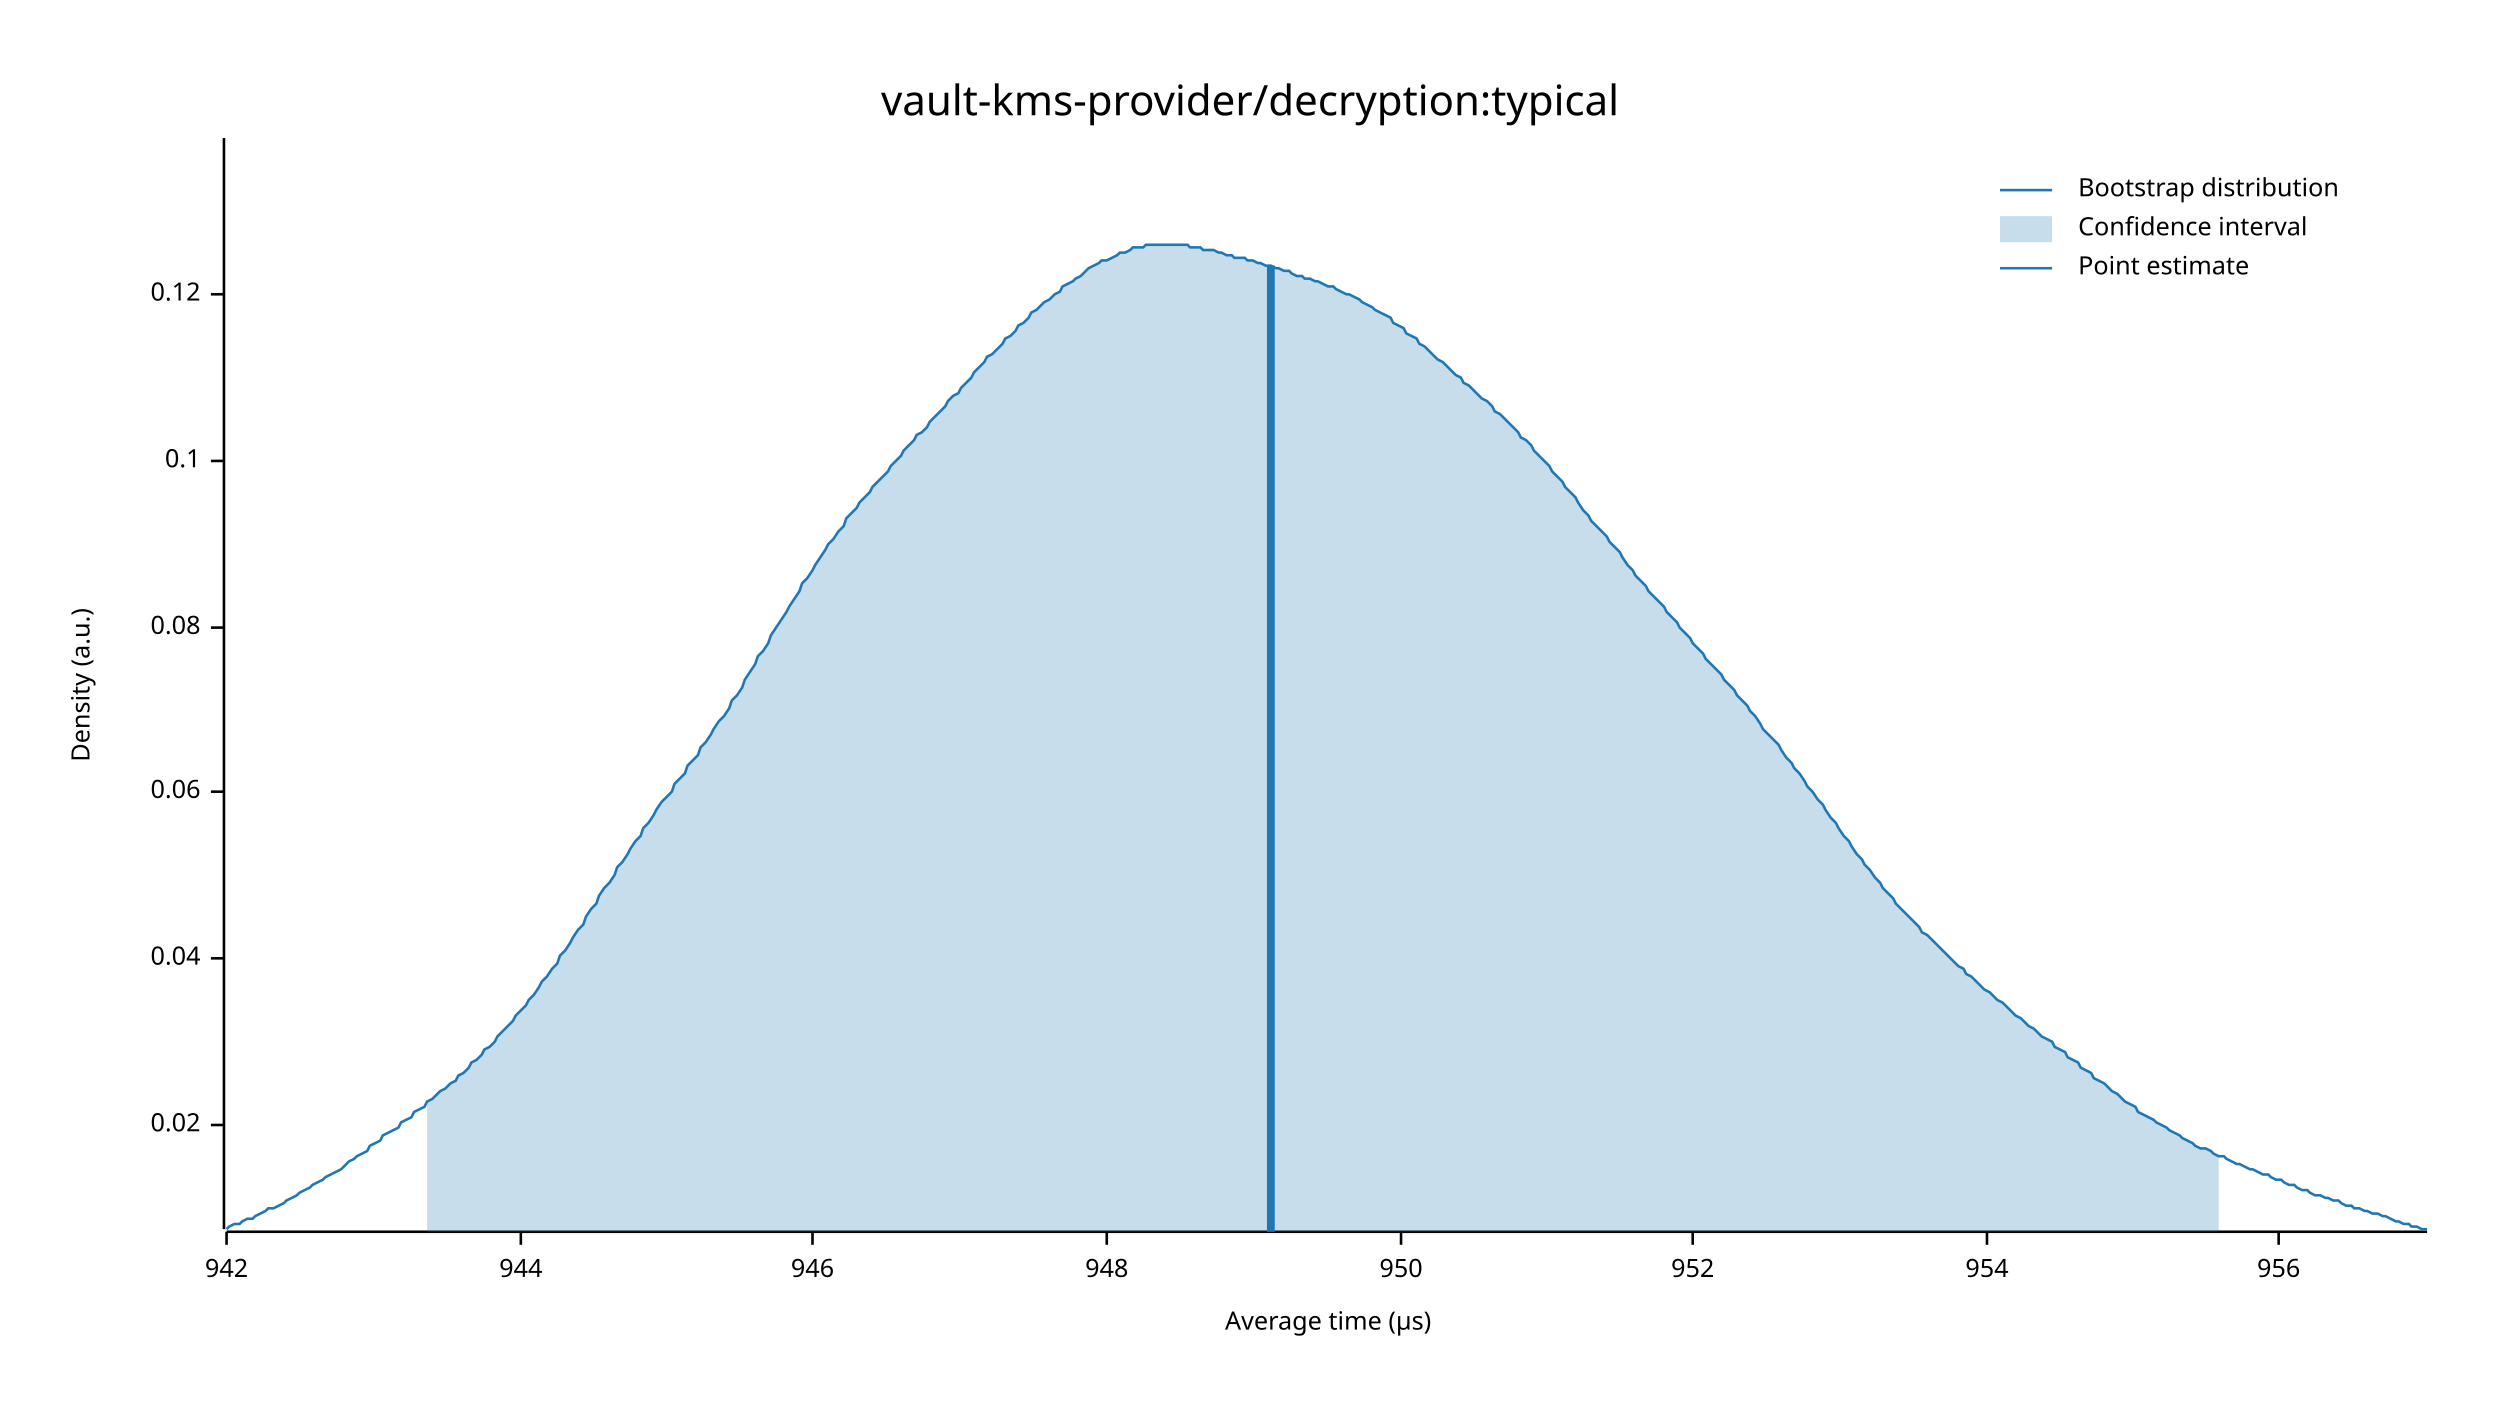
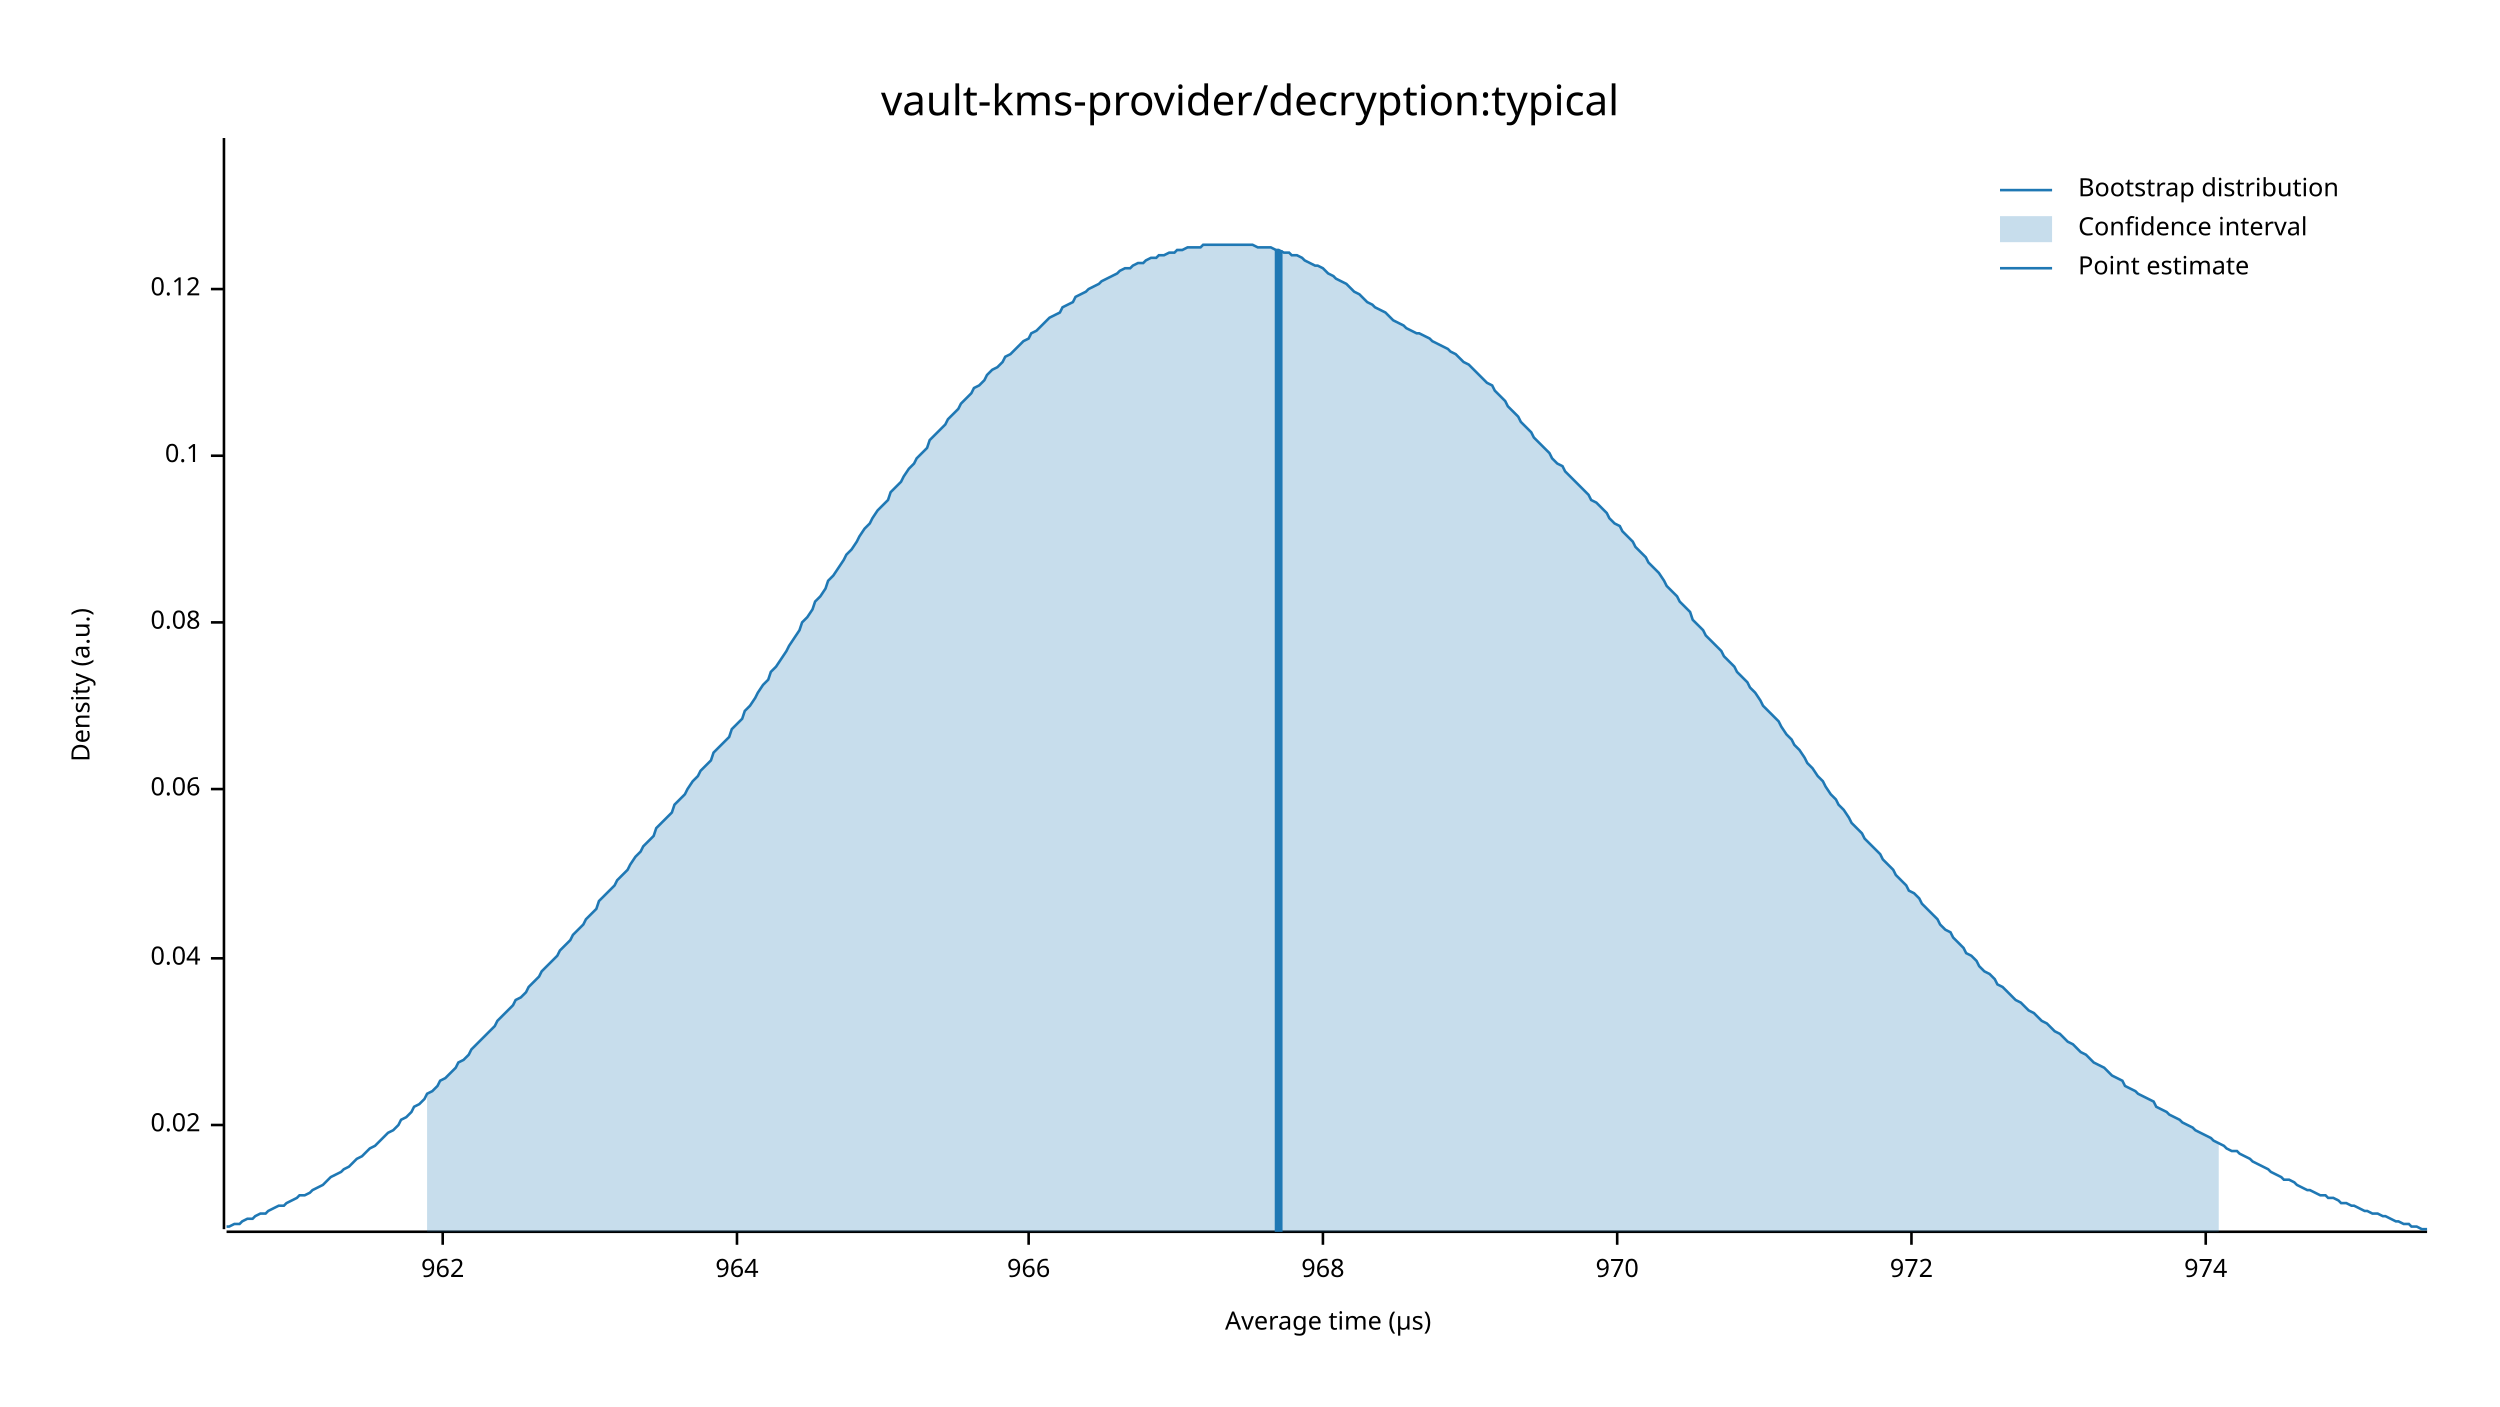
<svg xmlns="http://www.w3.org/2000/svg" width="960" height="540" viewBox="0 0 960 540">
  <text x="480" y="32" dy="0.76em" text-anchor="middle" font-family="sans-serif" font-size="16.129" opacity="1" fill="#000000">
vault-kms-provider/decryption:typical
</text>
  <text x="27" y="263" dy="0.76em" text-anchor="middle" font-family="sans-serif" font-size="9.677" opacity="1" fill="#000000" transform="rotate(270, 27, 263)">
Density (a.u.)
</text>
  <text x="510" y="513" dy="-0.5ex" text-anchor="middle" font-family="sans-serif" font-size="9.677" opacity="1" fill="#000000">
Average time (µs)
</text>
  <polyline fill="none" opacity="1" stroke="#000000" stroke-width="1" points="86,53 86,472 " />
  <text x="77" y="432" dy="0.5ex" text-anchor="end" font-family="sans-serif" font-size="9.677" opacity="1" fill="#000000">
0.02
</text>
  <polyline fill="none" opacity="1" stroke="#000000" stroke-width="1" points="81,432 86,432 " />
  <text x="77" y="368" dy="0.5ex" text-anchor="end" font-family="sans-serif" font-size="9.677" opacity="1" fill="#000000">
0.04
</text>
  <polyline fill="none" opacity="1" stroke="#000000" stroke-width="1" points="81,368 86,368 " />
-   <text x="77" y="304" dy="0.5ex" text-anchor="end" font-family="sans-serif" font-size="9.677" opacity="1" fill="#000000">
+   <text x="77" y="303" dy="0.5ex" text-anchor="end" font-family="sans-serif" font-size="9.677" opacity="1" fill="#000000">
0.06
</text>
-   <polyline fill="none" opacity="1" stroke="#000000" stroke-width="1" points="81,304 86,304 " />
-   <text x="77" y="241" dy="0.5ex" text-anchor="end" font-family="sans-serif" font-size="9.677" opacity="1" fill="#000000">
+   <polyline fill="none" opacity="1" stroke="#000000" stroke-width="1" points="81,303 86,303 " />
+   <text x="77" y="239" dy="0.5ex" text-anchor="end" font-family="sans-serif" font-size="9.677" opacity="1" fill="#000000">
0.08
</text>
-   <polyline fill="none" opacity="1" stroke="#000000" stroke-width="1" points="81,241 86,241 " />
-   <text x="77" y="177" dy="0.5ex" text-anchor="end" font-family="sans-serif" font-size="9.677" opacity="1" fill="#000000">
+   <polyline fill="none" opacity="1" stroke="#000000" stroke-width="1" points="81,239 86,239 " />
+   <text x="77" y="175" dy="0.5ex" text-anchor="end" font-family="sans-serif" font-size="9.677" opacity="1" fill="#000000">
0.1
</text>
-   <polyline fill="none" opacity="1" stroke="#000000" stroke-width="1" points="81,177 86,177 " />
-   <text x="77" y="113" dy="0.5ex" text-anchor="end" font-family="sans-serif" font-size="9.677" opacity="1" fill="#000000">
+   <polyline fill="none" opacity="1" stroke="#000000" stroke-width="1" points="81,175 86,175 " />
+   <text x="77" y="111" dy="0.5ex" text-anchor="end" font-family="sans-serif" font-size="9.677" opacity="1" fill="#000000">
0.12
</text>
-   <polyline fill="none" opacity="1" stroke="#000000" stroke-width="1" points="81,113 86,113 " />
+   <polyline fill="none" opacity="1" stroke="#000000" stroke-width="1" points="81,111 86,111 " />
  <polyline fill="none" opacity="1" stroke="#000000" stroke-width="1" points="87,473 932,473 " />
-   <text x="87" y="483" dy="0.76em" text-anchor="middle" font-family="sans-serif" font-size="9.677" opacity="1" fill="#000000">
- 942
+   <text x="170" y="483" dy="0.76em" text-anchor="middle" font-family="sans-serif" font-size="9.677" opacity="1" fill="#000000">
+ 962
</text>
-   <polyline fill="none" opacity="1" stroke="#000000" stroke-width="1" points="87,473 87,478 " />
-   <text x="200" y="483" dy="0.76em" text-anchor="middle" font-family="sans-serif" font-size="9.677" opacity="1" fill="#000000">
- 944
+   <polyline fill="none" opacity="1" stroke="#000000" stroke-width="1" points="170,473 170,478 " />
+   <text x="283" y="483" dy="0.76em" text-anchor="middle" font-family="sans-serif" font-size="9.677" opacity="1" fill="#000000">
+ 964
</text>
-   <polyline fill="none" opacity="1" stroke="#000000" stroke-width="1" points="200,473 200,478 " />
-   <text x="312" y="483" dy="0.76em" text-anchor="middle" font-family="sans-serif" font-size="9.677" opacity="1" fill="#000000">
- 946
+   <polyline fill="none" opacity="1" stroke="#000000" stroke-width="1" points="283,473 283,478 " />
+   <text x="395" y="483" dy="0.76em" text-anchor="middle" font-family="sans-serif" font-size="9.677" opacity="1" fill="#000000">
+ 966
</text>
-   <polyline fill="none" opacity="1" stroke="#000000" stroke-width="1" points="312,473 312,478 " />
-   <text x="425" y="483" dy="0.76em" text-anchor="middle" font-family="sans-serif" font-size="9.677" opacity="1" fill="#000000">
- 948
+   <polyline fill="none" opacity="1" stroke="#000000" stroke-width="1" points="395,473 395,478 " />
+   <text x="508" y="483" dy="0.76em" text-anchor="middle" font-family="sans-serif" font-size="9.677" opacity="1" fill="#000000">
+ 968
</text>
-   <polyline fill="none" opacity="1" stroke="#000000" stroke-width="1" points="425,473 425,478 " />
-   <text x="538" y="483" dy="0.76em" text-anchor="middle" font-family="sans-serif" font-size="9.677" opacity="1" fill="#000000">
- 950
+   <polyline fill="none" opacity="1" stroke="#000000" stroke-width="1" points="508,473 508,478 " />
+   <text x="621" y="483" dy="0.76em" text-anchor="middle" font-family="sans-serif" font-size="9.677" opacity="1" fill="#000000">
+ 970
</text>
-   <polyline fill="none" opacity="1" stroke="#000000" stroke-width="1" points="538,473 538,478 " />
-   <text x="650" y="483" dy="0.76em" text-anchor="middle" font-family="sans-serif" font-size="9.677" opacity="1" fill="#000000">
- 952
+   <polyline fill="none" opacity="1" stroke="#000000" stroke-width="1" points="621,473 621,478 " />
+   <text x="734" y="483" dy="0.76em" text-anchor="middle" font-family="sans-serif" font-size="9.677" opacity="1" fill="#000000">
+ 972
</text>
-   <polyline fill="none" opacity="1" stroke="#000000" stroke-width="1" points="650,473 650,478 " />
-   <text x="763" y="483" dy="0.76em" text-anchor="middle" font-family="sans-serif" font-size="9.677" opacity="1" fill="#000000">
- 954
+   <polyline fill="none" opacity="1" stroke="#000000" stroke-width="1" points="734,473 734,478 " />
+   <text x="847" y="483" dy="0.76em" text-anchor="middle" font-family="sans-serif" font-size="9.677" opacity="1" fill="#000000">
+ 974
</text>
-   <polyline fill="none" opacity="1" stroke="#000000" stroke-width="1" points="763,473 763,478 " />
-   <text x="875" y="483" dy="0.76em" text-anchor="middle" font-family="sans-serif" font-size="9.677" opacity="1" fill="#000000">
- 956
- </text>
-   <polyline fill="none" opacity="1" stroke="#000000" stroke-width="1" points="875,473 875,478 " />
-   <polyline fill="none" opacity="1" stroke="#1F78B4" stroke-width="1" points="87,472 88,471 90,470 92,470 93,469 95,468 97,468 98,467 100,466 102,465 103,464 105,464 107,463 109,462 110,461 112,460 114,459 115,458 117,457 119,456 120,455 122,454 124,453 125,452 127,451 129,450 131,449 132,448 134,446 136,445 137,444 139,443 141,442 142,440 144,439 146,438 147,436 149,435 151,434 153,433 154,431 156,430 158,429 159,427 161,426 163,425 164,423 166,422 168,420 169,419 171,418 173,416 175,415 176,413 178,412 180,410 181,408 183,407 185,405 186,403 188,402 190,400 191,398 193,396 195,394 197,392 198,390 200,388 202,386 203,384 205,382 207,379 208,377 210,375 212,372 214,370 215,367 217,365 219,362 220,360 222,357 224,355 225,352 227,349 229,347 230,344 232,341 234,339 236,336 237,333 239,331 241,328 242,326 244,323 246,321 247,318 249,316 251,313 252,311 254,308 256,306 258,304 259,301 261,299 263,297 264,294 266,292 268,290 269,287 271,285 273,282 274,280 276,277 278,275 280,272 281,269 283,267 285,264 286,261 288,258 290,255 291,252 293,250 295,247 296,244 298,241 300,238 302,235 303,233 305,230 307,227 308,224 310,222 312,219 313,217 315,214 317,211 318,209 320,207 322,204 324,202 325,199 327,197 329,195 330,193 332,191 334,189 335,187 337,185 339,183 341,181 342,179 344,177 346,175 347,173 349,171 351,169 352,167 354,166 356,164 357,162 359,160 361,158 363,156 364,154 366,152 368,151 369,149 371,147 373,145 374,143 376,141 378,139 379,137 381,136 383,134 385,132 386,130 388,129 390,127 391,125 393,124 395,122 396,120 398,119 400,117 401,116 403,115 405,113 407,112 408,110 410,109 412,108 413,107 415,106 417,104 418,103 420,102 422,101 423,100 425,100 427,99 429,98 430,97 432,97 434,96 435,95 437,95 439,95 440,94 442,94 444,94 445,94 447,94 449,94 451,94 452,94 454,94 456,94 457,95 459,95 461,95 462,96 464,96 466,96 468,97 469,97 471,98 473,98 474,99 476,99 478,99 479,100 481,100 483,101 484,101 486,102 488,102 490,103 491,103 493,104 495,104 496,105 498,106 500,106 501,107 503,107 505,108 506,108 508,109 510,110 512,110 513,111 515,112 517,113 518,113 520,114 522,115 523,116 525,117 527,118 528,119 530,120 532,121 534,122 535,124 537,125 539,126 540,128 542,129 544,130 545,132 547,133 549,135 550,136 552,138 554,139 556,141 557,142 559,144 561,145 562,147 564,148 566,150 567,151 569,153 571,154 573,156 574,158 576,159 578,161 579,162 581,164 583,166 584,168 586,169 588,171 589,173 591,175 593,177 595,179 596,181 598,183 600,185 601,187 603,189 605,191 606,193 608,196 610,198 611,200 613,202 615,204 617,206 618,208 620,210 622,212 623,214 625,217 627,219 628,221 630,223 632,225 633,227 635,229 637,231 639,233 640,235 642,237 644,239 645,241 647,243 649,245 650,247 652,249 654,251 655,253 657,255 659,257 661,259 662,261 664,263 666,265 667,267 669,269 671,271 672,273 674,275 676,278 677,280 679,282 681,284 683,286 684,288 686,291 688,293 689,295 691,297 693,300 694,302 696,304 698,307 700,309 701,311 703,314 705,316 706,318 708,321 710,323 711,325 713,328 715,330 716,332 718,334 720,337 722,339 723,341 725,343 727,345 728,347 730,349 732,351 733,352 735,354 737,356 738,358 740,359 742,361 744,363 745,364 747,366 749,368 750,369 752,371 754,372 755,374 757,375 759,377 760,378 762,380 764,381 766,383 767,384 769,385 771,387 772,388 774,390 776,391 777,392 779,394 781,395 782,396 784,398 786,399 788,400 789,402 791,403 793,404 794,406 796,407 798,408 799,410 801,411 803,412 804,414 806,415 808,416 810,418 811,419 813,420 815,422 816,423 818,424 820,425 821,427 823,428 825,429 827,430 828,431 830,432 832,433 833,434 835,435 837,436 838,437 840,438 842,439 843,440 845,441 847,441 849,442 850,443 852,444 854,444 855,445 857,446 859,447 860,447 862,448 864,449 865,449 867,450 869,451 871,451 872,452 874,453 876,453 877,454 879,455 881,455 882,456 884,457 886,457 887,458 889,459 891,459 893,460 894,460 896,461 898,461 899,462 901,463 903,463 904,464 906,464 908,465 909,465 911,466 913,466 915,467 916,467 918,468 920,469 921,469 923,470 925,470 926,471 928,471 930,472 932,472 " />
-   <polygon opacity="0.25" fill="#1F78B4" points="164,423 166,422 168,420 169,419 171,418 173,416 175,415 176,413 178,412 180,410 181,408 183,407 185,405 186,403 188,402 190,400 191,398 193,396 195,394 197,392 198,390 200,388 202,386 203,384 205,382 207,379 208,377 210,375 212,372 214,370 215,367 217,365 219,362 220,360 222,357 224,355 225,352 227,349 229,347 230,344 232,341 234,339 236,336 237,333 239,331 241,328 242,326 244,323 246,321 247,318 249,316 251,313 252,311 254,308 256,306 258,304 259,301 261,299 263,297 264,294 266,292 268,290 269,287 271,285 273,282 274,280 276,277 278,275 280,272 281,269 283,267 285,264 286,261 288,258 290,255 291,252 293,250 295,247 296,244 298,241 300,238 302,235 303,233 305,230 307,227 308,224 310,222 312,219 313,217 315,214 317,211 318,209 320,207 322,204 324,202 325,199 327,197 329,195 330,193 332,191 334,189 335,187 337,185 339,183 341,181 342,179 344,177 346,175 347,173 349,171 351,169 352,167 354,166 356,164 357,162 359,160 361,158 363,156 364,154 366,152 368,151 369,149 371,147 373,145 374,143 376,141 378,139 379,137 381,136 383,134 385,132 386,130 388,129 390,127 391,125 393,124 395,122 396,120 398,119 400,117 401,116 403,115 405,113 407,112 408,110 410,109 412,108 413,107 415,106 417,104 418,103 420,102 422,101 423,100 425,100 427,99 429,98 430,97 432,97 434,96 435,95 437,95 439,95 440,94 442,94 444,94 445,94 447,94 449,94 451,94 452,94 454,94 456,94 457,95 459,95 461,95 462,96 464,96 466,96 468,97 469,97 471,98 473,98 474,99 476,99 478,99 479,100 481,100 483,101 484,101 486,102 488,102 490,103 491,103 493,104 495,104 496,105 498,106 500,106 501,107 503,107 505,108 506,108 508,109 510,110 512,110 513,111 515,112 517,113 518,113 520,114 522,115 523,116 525,117 527,118 528,119 530,120 532,121 534,122 535,124 537,125 539,126 540,128 542,129 544,130 545,132 547,133 549,135 550,136 552,138 554,139 556,141 557,142 559,144 561,145 562,147 564,148 566,150 567,151 569,153 571,154 573,156 574,158 576,159 578,161 579,162 581,164 583,166 584,168 586,169 588,171 589,173 591,175 593,177 595,179 596,181 598,183 600,185 601,187 603,189 605,191 606,193 608,196 610,198 611,200 613,202 615,204 617,206 618,208 620,210 622,212 623,214 625,217 627,219 628,221 630,223 632,225 633,227 635,229 637,231 639,233 640,235 642,237 644,239 645,241 647,243 649,245 650,247 652,249 654,251 655,253 657,255 659,257 661,259 662,261 664,263 666,265 667,267 669,269 671,271 672,273 674,275 676,278 677,280 679,282 681,284 683,286 684,288 686,291 688,293 689,295 691,297 693,300 694,302 696,304 698,307 700,309 701,311 703,314 705,316 706,318 708,321 710,323 711,325 713,328 715,330 716,332 718,334 720,337 722,339 723,341 725,343 727,345 728,347 730,349 732,351 733,352 735,354 737,356 738,358 740,359 742,361 744,363 745,364 747,366 749,368 750,369 752,371 754,372 755,374 757,375 759,377 760,378 762,380 764,381 766,383 767,384 769,385 771,387 772,388 774,390 776,391 777,392 779,394 781,395 782,396 784,398 786,399 788,400 789,402 791,403 793,404 794,406 796,407 798,408 799,410 801,411 803,412 804,414 806,415 808,416 810,418 811,419 813,420 815,422 816,423 818,424 820,425 821,427 823,428 825,429 827,430 828,431 830,432 832,433 833,434 835,435 837,436 838,437 840,438 842,439 843,440 845,441 847,441 849,442 850,443 852,444 852,473 164,473 " />
-   <polyline fill="none" opacity="1" stroke="#1F78B4" stroke-width="3" points="488,473 488,102 " />
+   <polyline fill="none" opacity="1" stroke="#000000" stroke-width="1" points="847,473 847,478 " />
+   <polyline fill="none" opacity="1" stroke="#1F78B4" stroke-width="1" points="87,471 88,471 90,470 92,470 93,469 95,468 97,468 98,467 100,466 102,466 103,465 105,464 107,463 109,463 110,462 112,461 114,460 115,459 117,459 119,458 120,457 122,456 124,455 125,454 127,452 129,451 131,450 132,449 134,448 136,446 137,445 139,444 141,442 142,441 144,440 146,438 147,437 149,435 151,434 153,432 154,430 156,429 158,427 159,425 161,424 163,422 164,420 166,419 168,417 169,415 171,414 173,412 175,410 176,408 178,407 180,405 181,403 183,401 185,399 186,398 188,396 190,394 191,392 193,390 195,388 197,386 198,384 200,383 202,381 203,379 205,377 207,375 208,373 210,371 212,369 214,367 215,365 217,363 219,361 220,359 222,357 224,355 225,353 227,351 229,349 230,346 232,344 234,342 236,340 237,338 239,336 241,334 242,332 244,329 246,327 247,325 249,323 251,321 252,318 254,316 256,314 258,312 259,309 261,307 263,305 264,303 266,300 268,298 269,296 271,294 273,292 274,289 276,287 278,285 280,283 281,280 283,278 285,276 286,273 288,271 290,268 291,266 293,263 295,261 296,258 298,256 300,253 302,250 303,248 305,245 307,242 308,239 310,237 312,234 313,231 315,229 317,226 318,223 320,221 322,218 324,215 325,213 327,211 329,208 330,206 332,203 334,201 335,199 337,196 339,194 341,192 342,189 344,187 346,185 347,183 349,180 351,178 352,176 354,174 356,172 357,169 359,167 361,165 363,163 364,161 366,159 368,157 369,155 371,153 373,151 374,149 376,148 378,146 379,144 381,142 383,141 385,139 386,137 388,136 390,134 391,133 393,131 395,130 396,128 398,127 400,125 401,124 403,122 405,121 407,120 408,118 410,117 412,116 413,114 415,113 417,112 418,111 420,110 422,109 423,108 425,107 427,106 429,105 430,104 432,103 434,103 435,102 437,101 439,101 440,100 442,99 444,99 445,98 447,98 449,97 451,97 452,96 454,96 456,95 457,95 459,95 461,95 462,94 464,94 466,94 468,94 469,94 471,94 473,94 474,94 476,94 478,94 479,94 481,94 483,95 484,95 486,95 488,95 490,96 491,96 493,97 495,97 496,98 498,98 500,99 501,100 503,101 505,102 506,102 508,103 510,105 512,106 513,107 515,108 517,109 518,110 520,112 522,113 523,114 525,116 527,117 528,118 530,119 532,120 534,122 535,123 537,124 539,125 540,126 542,127 544,128 545,128 547,129 549,130 550,131 552,132 554,133 556,134 557,135 559,136 561,138 562,139 564,140 566,142 567,143 569,145 571,147 573,148 574,150 576,152 578,154 579,156 581,158 583,160 584,162 586,164 588,166 589,168 591,170 593,172 595,174 596,176 598,178 600,179 601,181 603,183 605,185 606,186 608,188 610,190 611,192 613,193 615,195 617,197 618,199 620,201 622,202 623,204 625,206 627,208 628,210 630,212 632,214 633,216 635,218 637,220 639,223 640,225 642,227 644,229 645,231 647,233 649,235 650,238 652,240 654,242 655,244 657,246 659,248 661,250 662,252 664,254 666,256 667,258 669,260 671,262 672,264 674,266 676,269 677,271 679,273 681,275 683,277 684,279 686,282 688,284 689,286 691,288 693,291 694,293 696,295 698,298 700,300 701,302 703,305 705,307 706,309 708,311 710,314 711,316 713,318 715,320 716,322 718,324 720,326 722,328 723,330 725,332 727,334 728,336 730,338 732,340 733,342 735,343 737,345 738,347 740,349 742,351 744,353 745,355 747,357 749,358 750,360 752,362 754,364 755,366 757,367 759,369 760,371 762,373 764,374 766,376 767,378 769,379 771,381 772,382 774,384 776,385 777,386 779,388 781,389 782,390 784,392 786,393 788,395 789,396 791,397 793,399 794,400 796,401 798,403 799,404 801,405 803,407 804,408 806,409 808,410 810,412 811,413 813,414 815,415 816,417 818,418 820,419 821,420 823,421 825,422 827,423 828,425 830,426 832,427 833,428 835,429 837,430 838,431 840,432 842,433 843,434 845,435 847,436 849,437 850,438 852,439 854,440 855,441 857,442 859,442 860,443 862,444 864,445 865,446 867,447 869,448 871,449 872,450 874,451 876,452 877,453 879,453 881,454 882,455 884,456 886,457 887,457 889,458 891,459 893,459 894,460 896,460 898,461 899,462 901,462 903,463 904,463 906,464 908,465 909,465 911,466 913,466 915,467 916,467 918,468 920,469 921,469 923,470 925,470 926,471 928,471 930,472 932,472 " />
+   <polygon opacity="0.25" fill="#1F78B4" points="164,420 166,419 168,417 169,415 171,414 173,412 175,410 176,408 178,407 180,405 181,403 183,401 185,399 186,398 188,396 190,394 191,392 193,390 195,388 197,386 198,384 200,383 202,381 203,379 205,377 207,375 208,373 210,371 212,369 214,367 215,365 217,363 219,361 220,359 222,357 224,355 225,353 227,351 229,349 230,346 232,344 234,342 236,340 237,338 239,336 241,334 242,332 244,329 246,327 247,325 249,323 251,321 252,318 254,316 256,314 258,312 259,309 261,307 263,305 264,303 266,300 268,298 269,296 271,294 273,292 274,289 276,287 278,285 280,283 281,280 283,278 285,276 286,273 288,271 290,268 291,266 293,263 295,261 296,258 298,256 300,253 302,250 303,248 305,245 307,242 308,239 310,237 312,234 313,231 315,229 317,226 318,223 320,221 322,218 324,215 325,213 327,211 329,208 330,206 332,203 334,201 335,199 337,196 339,194 341,192 342,189 344,187 346,185 347,183 349,180 351,178 352,176 354,174 356,172 357,169 359,167 361,165 363,163 364,161 366,159 368,157 369,155 371,153 373,151 374,149 376,148 378,146 379,144 381,142 383,141 385,139 386,137 388,136 390,134 391,133 393,131 395,130 396,128 398,127 400,125 401,124 403,122 405,121 407,120 408,118 410,117 412,116 413,114 415,113 417,112 418,111 420,110 422,109 423,108 425,107 427,106 429,105 430,104 432,103 434,103 435,102 437,101 439,101 440,100 442,99 444,99 445,98 447,98 449,97 451,97 452,96 454,96 456,95 457,95 459,95 461,95 462,94 464,94 466,94 468,94 469,94 471,94 473,94 474,94 476,94 478,94 479,94 481,94 483,95 484,95 486,95 488,95 490,96 491,96 493,97 495,97 496,98 498,98 500,99 501,100 503,101 505,102 506,102 508,103 510,105 512,106 513,107 515,108 517,109 518,110 520,112 522,113 523,114 525,116 527,117 528,118 530,119 532,120 534,122 535,123 537,124 539,125 540,126 542,127 544,128 545,128 547,129 549,130 550,131 552,132 554,133 556,134 557,135 559,136 561,138 562,139 564,140 566,142 567,143 569,145 571,147 573,148 574,150 576,152 578,154 579,156 581,158 583,160 584,162 586,164 588,166 589,168 591,170 593,172 595,174 596,176 598,178 600,179 601,181 603,183 605,185 606,186 608,188 610,190 611,192 613,193 615,195 617,197 618,199 620,201 622,202 623,204 625,206 627,208 628,210 630,212 632,214 633,216 635,218 637,220 639,223 640,225 642,227 644,229 645,231 647,233 649,235 650,238 652,240 654,242 655,244 657,246 659,248 661,250 662,252 664,254 666,256 667,258 669,260 671,262 672,264 674,266 676,269 677,271 679,273 681,275 683,277 684,279 686,282 688,284 689,286 691,288 693,291 694,293 696,295 698,298 700,300 701,302 703,305 705,307 706,309 708,311 710,314 711,316 713,318 715,320 716,322 718,324 720,326 722,328 723,330 725,332 727,334 728,336 730,338 732,340 733,342 735,343 737,345 738,347 740,349 742,351 744,353 745,355 747,357 749,358 750,360 752,362 754,364 755,366 757,367 759,369 760,371 762,373 764,374 766,376 767,378 769,379 771,381 772,382 774,384 776,385 777,386 779,388 781,389 782,390 784,392 786,393 788,395 789,396 791,397 793,399 794,400 796,401 798,403 799,404 801,405 803,407 804,408 806,409 808,410 810,412 811,413 813,414 815,415 816,417 818,418 820,419 821,420 823,421 825,422 827,423 828,425 830,426 832,427 833,428 835,429 837,430 838,431 840,432 842,433 843,434 845,435 847,436 849,437 850,438 852,439 852,473 164,473 " />
+   <polyline fill="none" opacity="1" stroke="#1F78B4" stroke-width="3" points="491,473 491,96 " />
  <text x="798" y="68" dy="0.76em" text-anchor="start" font-family="sans-serif" font-size="9.677" opacity="1" fill="#000000">
Bootstrap distribution
</text>
  <text x="798" y="83" dy="0.76em" text-anchor="start" font-family="sans-serif" font-size="9.677" opacity="1" fill="#000000">
Confidence interval
</text>
  <text x="798" y="98" dy="0.76em" text-anchor="start" font-family="sans-serif" font-size="9.677" opacity="1" fill="#000000">
Point estimate
</text>
  <polyline fill="none" opacity="1" stroke="#1F78B4" stroke-width="1" points="768,73 788,73 " />
  <rect x="768" y="83" width="20" height="10" opacity="0.25" fill="#1F78B4" stroke="none" />
  <polyline fill="none" opacity="1" stroke="#1F78B4" stroke-width="1" points="768,103 788,103 " />
</svg>
